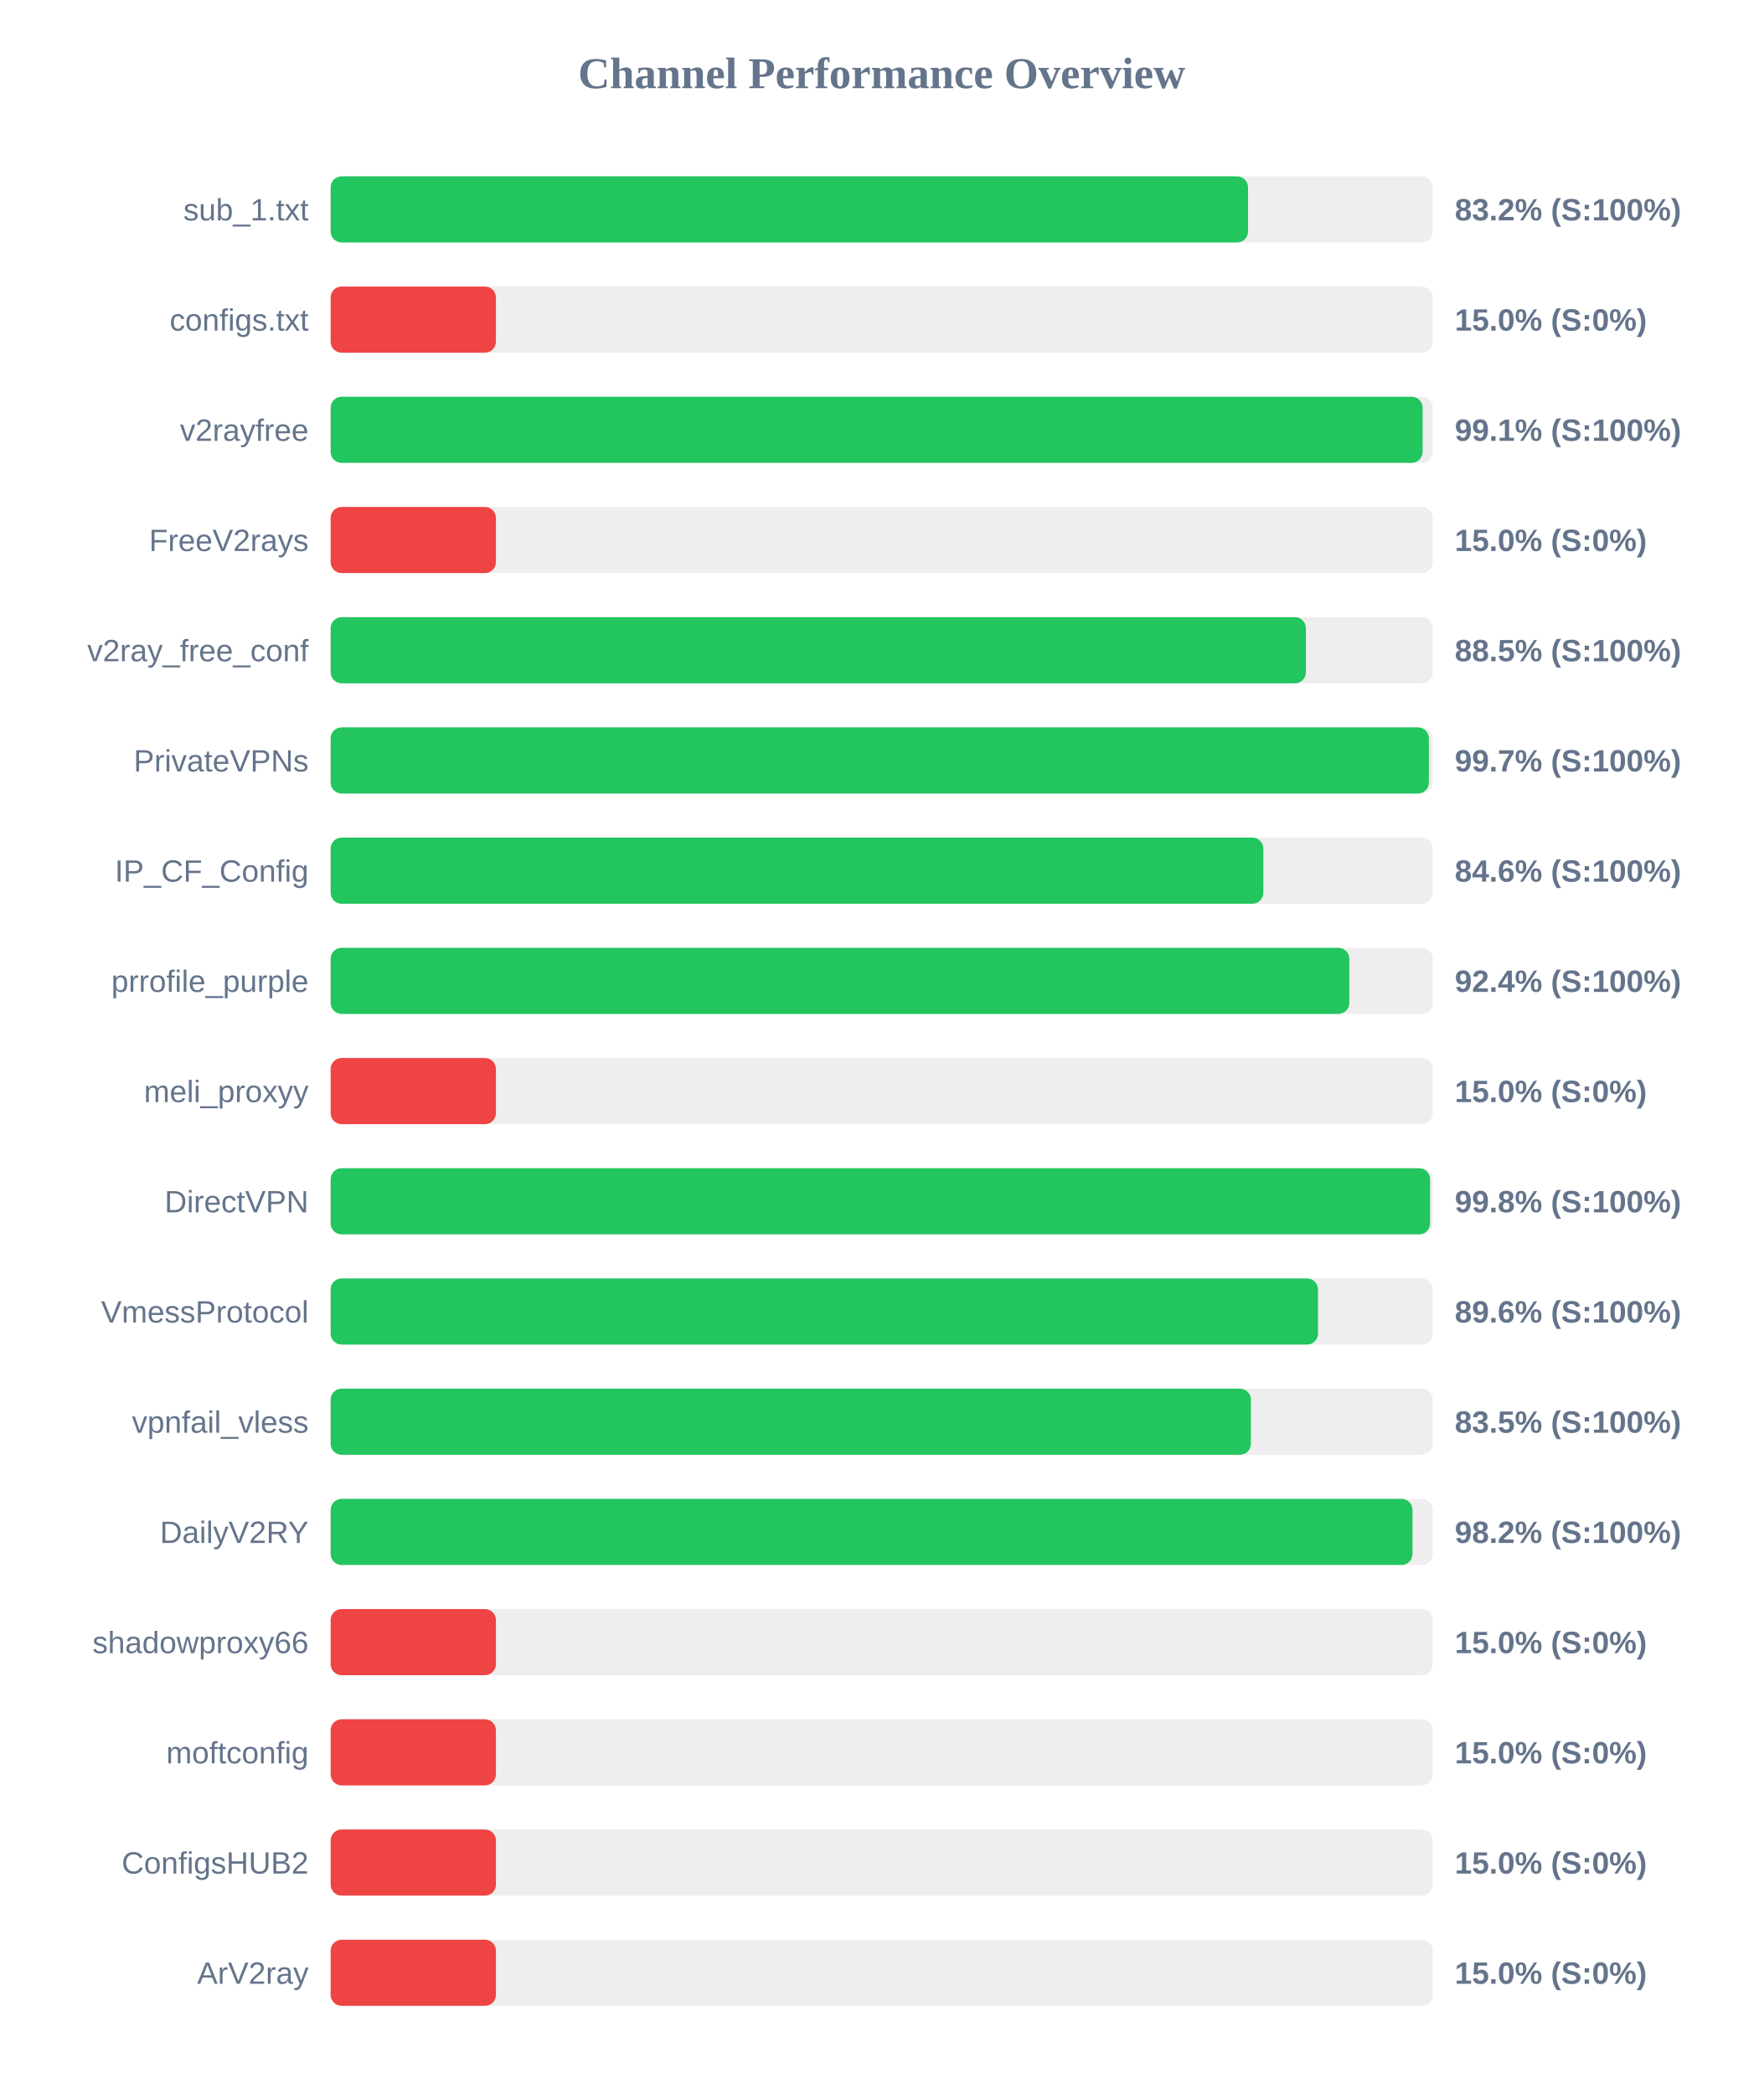
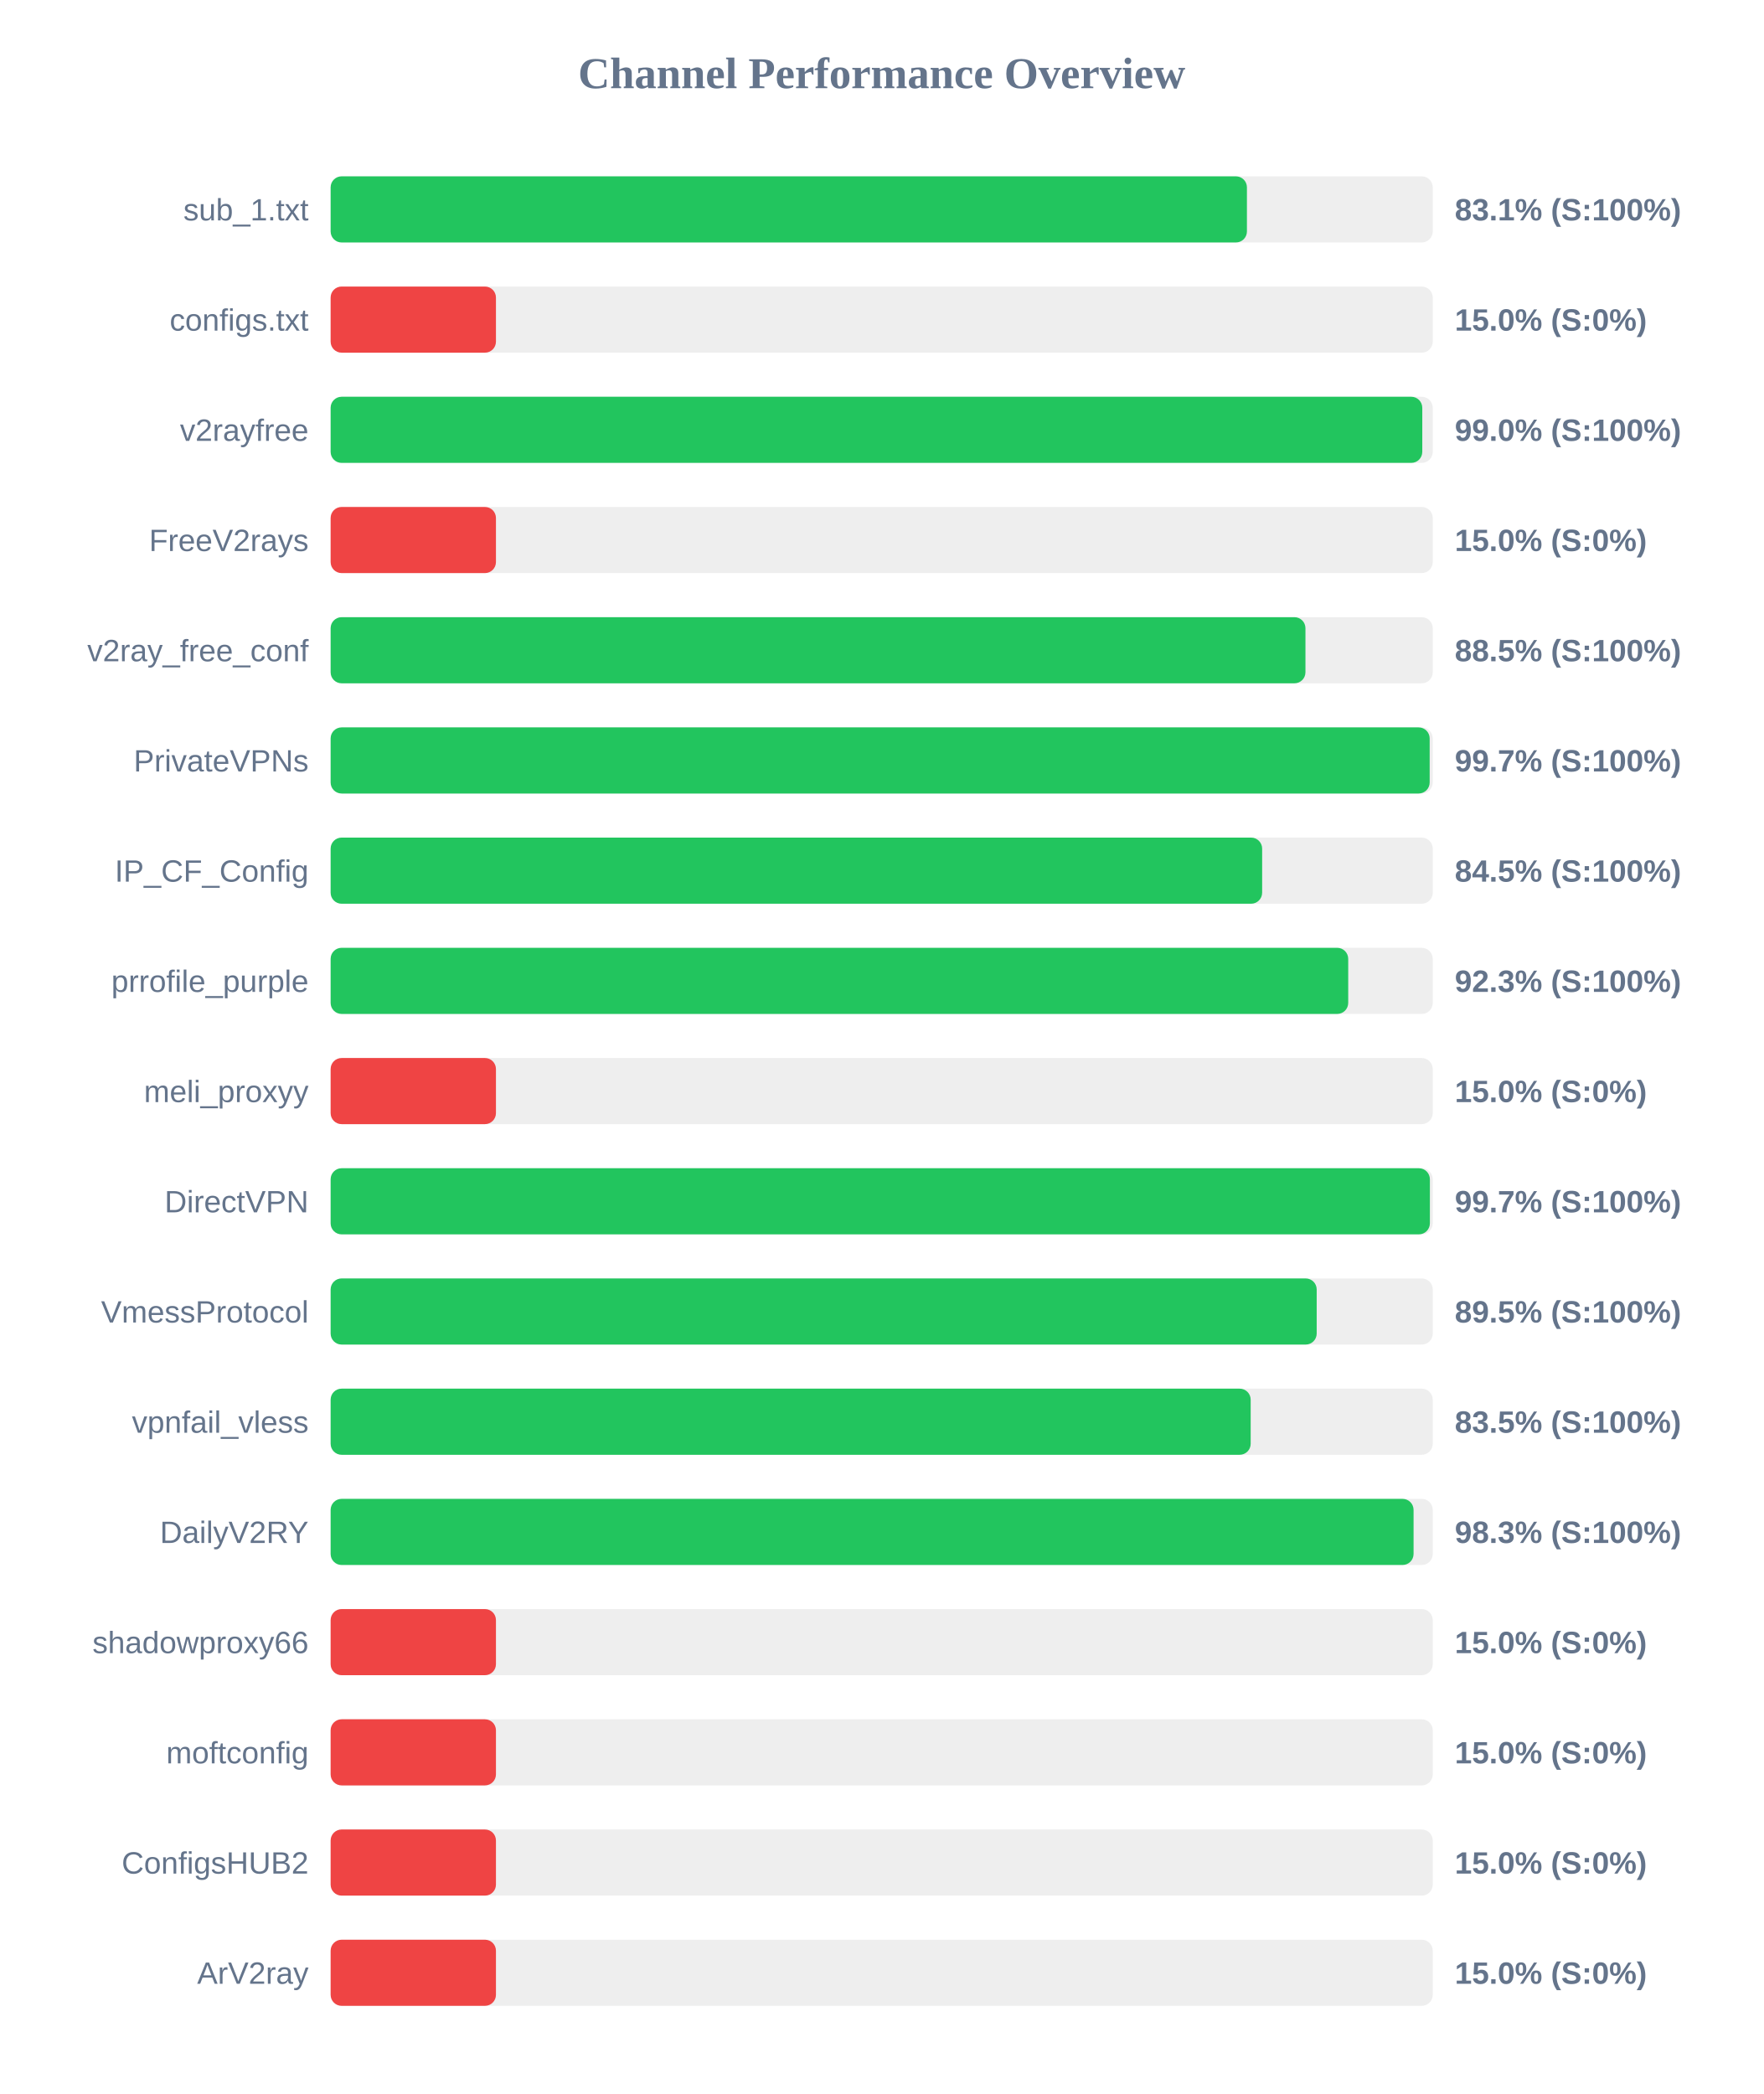
<svg xmlns="http://www.w3.org/2000/svg" width="800" height="950" version="1.1">
  <style>
        .row { font: 14px Arial; fill: #64748b; }
        .score { font: bold 14px Arial; fill: #64748b; }
    </style>
  <text x="400" y="40" text-anchor="middle" font-size="20px" font-weight="bold" fill="#64748b">Channel Performance Overview</text>
  <rect x="150" y="80" width="500" height="30" fill="#eee" rx="5" />
-   <rect x="150" y="80" width="416.2" height="30" fill="#22c55e" rx="5" />
+   <rect x="150" y="80" width="415.7" height="30" fill="#22c55e" rx="5" />
  <text x="140" y="100" text-anchor="end" class="row">sub_1.txt</text>
-   <text x="660" y="100" text-anchor="start" class="score">83.2% (S:100%)</text>
+   <text x="660" y="100" text-anchor="start" class="score">83.1% (S:100%)</text>
  <rect x="150" y="130" width="500" height="30" fill="#eee" rx="5" />
  <rect x="150" y="130" width="75.0" height="30" fill="#ef4444" rx="5" />
  <text x="140" y="150" text-anchor="end" class="row">configs.txt</text>
  <text x="660" y="150" text-anchor="start" class="score">15.0% (S:0%)</text>
  <rect x="150" y="180" width="500" height="30" fill="#eee" rx="5" />
-   <rect x="150" y="180" width="495.4" height="30" fill="#22c55e" rx="5" />
+   <rect x="150" y="180" width="495.25" height="30" fill="#22c55e" rx="5" />
  <text x="140" y="200" text-anchor="end" class="row">v2rayfree</text>
-   <text x="660" y="200" text-anchor="start" class="score">99.1% (S:100%)</text>
+   <text x="660" y="200" text-anchor="start" class="score">99.0% (S:100%)</text>
  <rect x="150" y="230" width="500" height="30" fill="#eee" rx="5" />
  <rect x="150" y="230" width="75.0" height="30" fill="#ef4444" rx="5" />
  <text x="140" y="250" text-anchor="end" class="row">FreeV2rays</text>
  <text x="660" y="250" text-anchor="start" class="score">15.0% (S:0%)</text>
  <rect x="150" y="280" width="500" height="30" fill="#eee" rx="5" />
-   <rect x="150" y="280" width="442.45" height="30" fill="#22c55e" rx="5" />
+   <rect x="150" y="280" width="442.25" height="30" fill="#22c55e" rx="5" />
  <text x="140" y="300" text-anchor="end" class="row">v2ray_free_conf</text>
  <text x="660" y="300" text-anchor="start" class="score">88.5% (S:100%)</text>
  <rect x="150" y="330" width="500" height="30" fill="#eee" rx="5" />
-   <rect x="150" y="330" width="498.25" height="30" fill="#22c55e" rx="5" />
+   <rect x="150" y="330" width="498.6" height="30" fill="#22c55e" rx="5" />
  <text x="140" y="350" text-anchor="end" class="row">PrivateVPNs</text>
  <text x="660" y="350" text-anchor="start" class="score">99.7% (S:100%)</text>
  <rect x="150" y="380" width="500" height="30" fill="#eee" rx="5" />
-   <rect x="150" y="380" width="423.15" height="30" fill="#22c55e" rx="5" />
+   <rect x="150" y="380" width="422.6" height="30" fill="#22c55e" rx="5" />
  <text x="140" y="400" text-anchor="end" class="row">IP_CF_Config</text>
-   <text x="660" y="400" text-anchor="start" class="score">84.6% (S:100%)</text>
+   <text x="660" y="400" text-anchor="start" class="score">84.5% (S:100%)</text>
  <rect x="150" y="430" width="500" height="30" fill="#eee" rx="5" />
-   <rect x="150" y="430" width="462.15" height="30" fill="#22c55e" rx="5" />
+   <rect x="150" y="430" width="461.65" height="30" fill="#22c55e" rx="5" />
  <text x="140" y="450" text-anchor="end" class="row">prrofile_purple</text>
-   <text x="660" y="450" text-anchor="start" class="score">92.4% (S:100%)</text>
+   <text x="660" y="450" text-anchor="start" class="score">92.3% (S:100%)</text>
  <rect x="150" y="480" width="500" height="30" fill="#eee" rx="5" />
  <rect x="150" y="480" width="75.0" height="30" fill="#ef4444" rx="5" />
  <text x="140" y="500" text-anchor="end" class="row">meli_proxyy</text>
  <text x="660" y="500" text-anchor="start" class="score">15.0% (S:0%)</text>
  <rect x="150" y="530" width="500" height="30" fill="#eee" rx="5" />
-   <rect x="150" y="530" width="498.8" height="30" fill="#22c55e" rx="5" />
+   <rect x="150" y="530" width="498.7" height="30" fill="#22c55e" rx="5" />
  <text x="140" y="550" text-anchor="end" class="row">DirectVPN</text>
-   <text x="660" y="550" text-anchor="start" class="score">99.8% (S:100%)</text>
+   <text x="660" y="550" text-anchor="start" class="score">99.7% (S:100%)</text>
  <rect x="150" y="580" width="500" height="30" fill="#eee" rx="5" />
-   <rect x="150" y="580" width="447.95" height="30" fill="#22c55e" rx="5" />
+   <rect x="150" y="580" width="447.35" height="30" fill="#22c55e" rx="5" />
  <text x="140" y="600" text-anchor="end" class="row">VmessProtocol</text>
-   <text x="660" y="600" text-anchor="start" class="score">89.6% (S:100%)</text>
+   <text x="660" y="600" text-anchor="start" class="score">89.5% (S:100%)</text>
  <rect x="150" y="630" width="500" height="30" fill="#eee" rx="5" />
-   <rect x="150" y="630" width="417.5" height="30" fill="#22c55e" rx="5" />
+   <rect x="150" y="630" width="417.4" height="30" fill="#22c55e" rx="5" />
  <text x="140" y="650" text-anchor="end" class="row">vpnfail_vless</text>
  <text x="660" y="650" text-anchor="start" class="score">83.5% (S:100%)</text>
  <rect x="150" y="680" width="500" height="30" fill="#eee" rx="5" />
-   <rect x="150" y="680" width="490.8" height="30" fill="#22c55e" rx="5" />
+   <rect x="150" y="680" width="491.3" height="30" fill="#22c55e" rx="5" />
  <text x="140" y="700" text-anchor="end" class="row">DailyV2RY</text>
-   <text x="660" y="700" text-anchor="start" class="score">98.2% (S:100%)</text>
+   <text x="660" y="700" text-anchor="start" class="score">98.3% (S:100%)</text>
  <rect x="150" y="730" width="500" height="30" fill="#eee" rx="5" />
  <rect x="150" y="730" width="75.0" height="30" fill="#ef4444" rx="5" />
  <text x="140" y="750" text-anchor="end" class="row">shadowproxy66</text>
  <text x="660" y="750" text-anchor="start" class="score">15.0% (S:0%)</text>
  <rect x="150" y="780" width="500" height="30" fill="#eee" rx="5" />
  <rect x="150" y="780" width="75.0" height="30" fill="#ef4444" rx="5" />
  <text x="140" y="800" text-anchor="end" class="row">moftconfig</text>
  <text x="660" y="800" text-anchor="start" class="score">15.0% (S:0%)</text>
  <rect x="150" y="830" width="500" height="30" fill="#eee" rx="5" />
  <rect x="150" y="830" width="75.0" height="30" fill="#ef4444" rx="5" />
  <text x="140" y="850" text-anchor="end" class="row">ConfigsHUB2</text>
  <text x="660" y="850" text-anchor="start" class="score">15.0% (S:0%)</text>
  <rect x="150" y="880" width="500" height="30" fill="#eee" rx="5" />
  <rect x="150" y="880" width="75.0" height="30" fill="#ef4444" rx="5" />
  <text x="140" y="900" text-anchor="end" class="row">ArV2ray</text>
  <text x="660" y="900" text-anchor="start" class="score">15.0% (S:0%)</text>
</svg>
